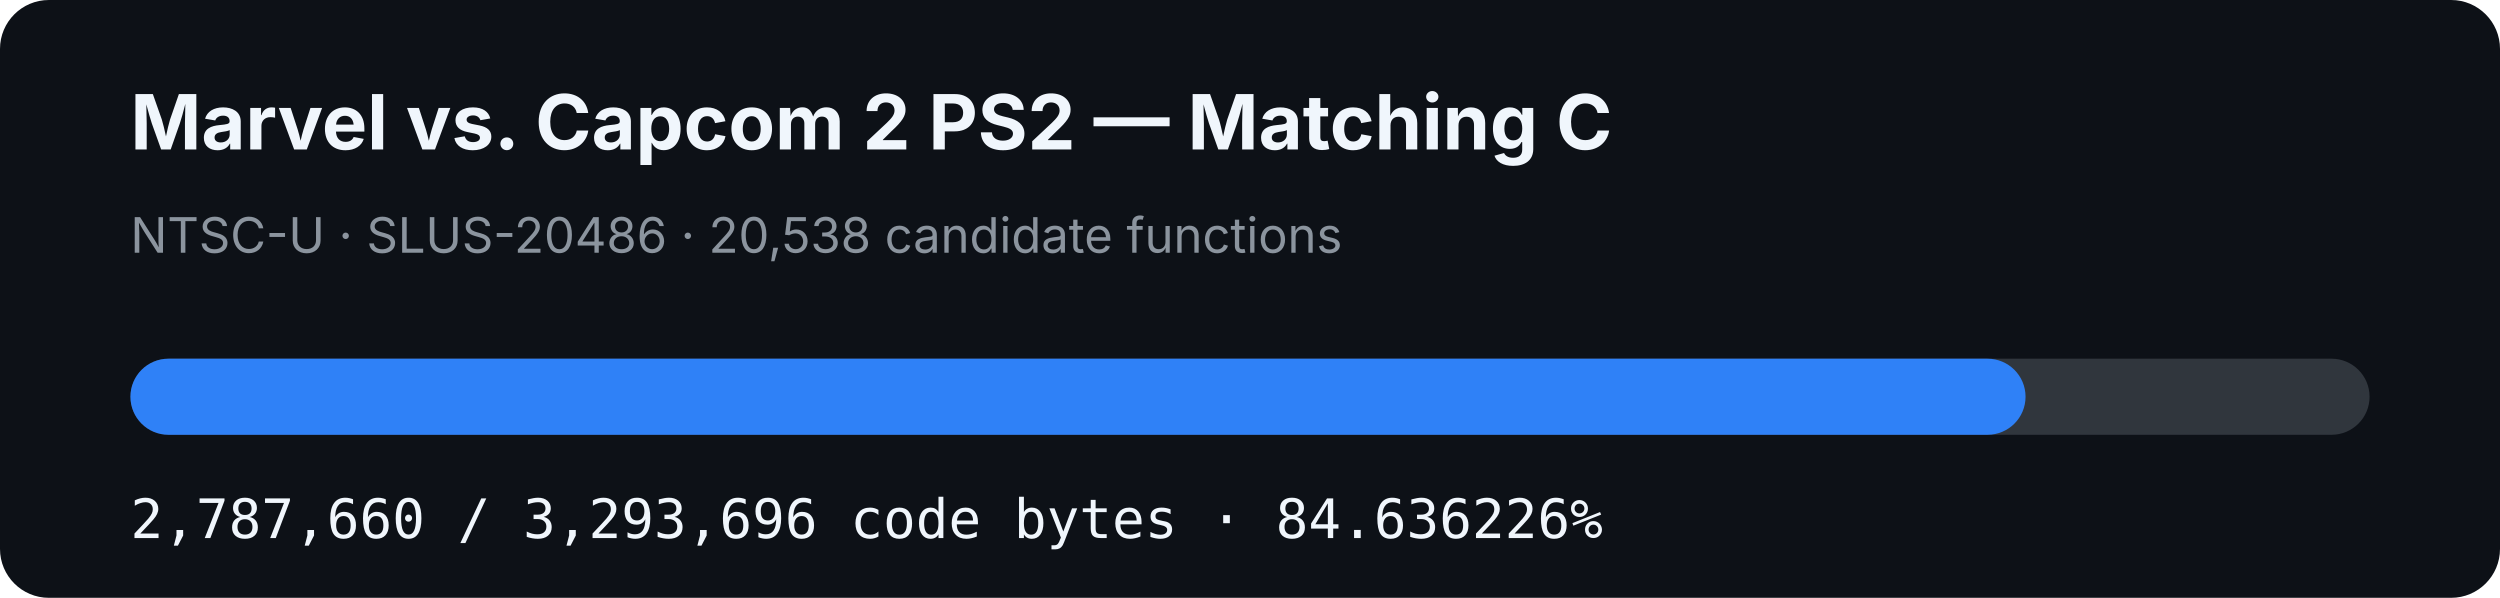
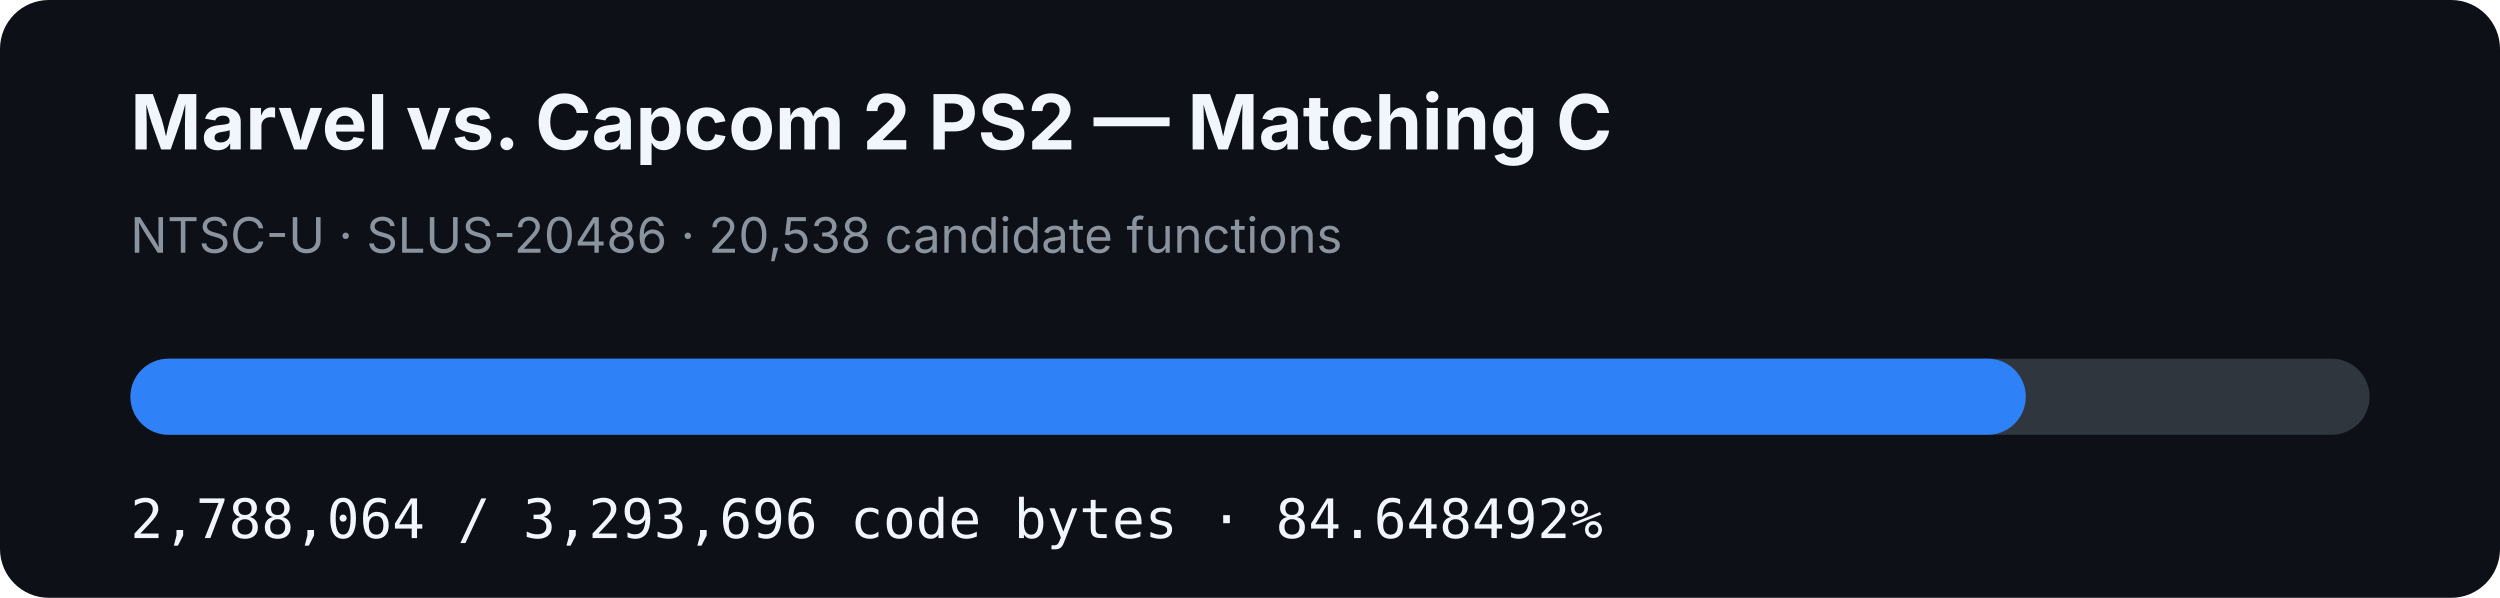
- <svg xmlns="http://www.w3.org/2000/svg" width="920" height="220" viewBox="0 0 920 220" role="img" aria-label="MVC2 PS2 matching C progress: 84.636226%">
+ <svg xmlns="http://www.w3.org/2000/svg" width="920" height="220" viewBox="0 0 920 220" role="img" aria-label="MVC2 PS2 matching C progress: 84.648492%">
  <rect width="920" height="220" rx="18" fill="#0d1117" />
  <text x="48" y="55" fill="#f0f6fc" font-family="-apple-system,BlinkMacSystemFont,Segoe UI,sans-serif" font-size="28" font-weight="700">Marvel vs. Capcom 2 PS2 — Matching C</text>
  <text x="48" y="93" fill="#8b949e" font-family="-apple-system,BlinkMacSystemFont,Segoe UI,sans-serif" font-size="18">NTSC-U · SLUS-20486 · 20,538 candidate functions</text>
  <rect x="48" y="132" width="824" height="28" rx="14" fill="#30363d" />
-   <rect x="48" y="132" width="697.403" height="28" rx="14" fill="#2f81f7" />
-   <text x="48" y="198" fill="#f0f6fc" font-family="ui-monospace,SFMono-Regular,Menlo,monospace" font-size="20">2,787,660 / 3,293,696 code bytes · 84.636226%</text>
+   <rect x="48" y="132" width="697.504" height="28" rx="14" fill="#2f81f7" />
+   <text x="48" y="198" fill="#f0f6fc" font-family="ui-monospace,SFMono-Regular,Menlo,monospace" font-size="20">2,788,064 / 3,293,696 code bytes · 84.648492%</text>
</svg>
